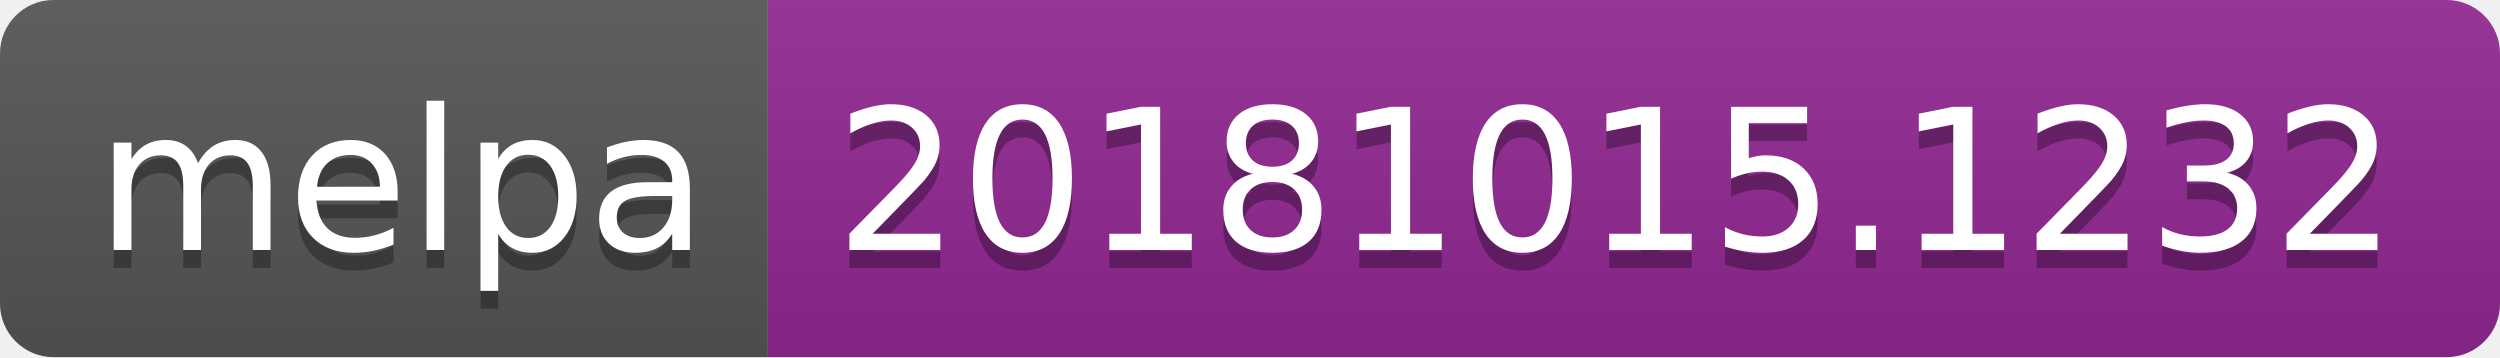
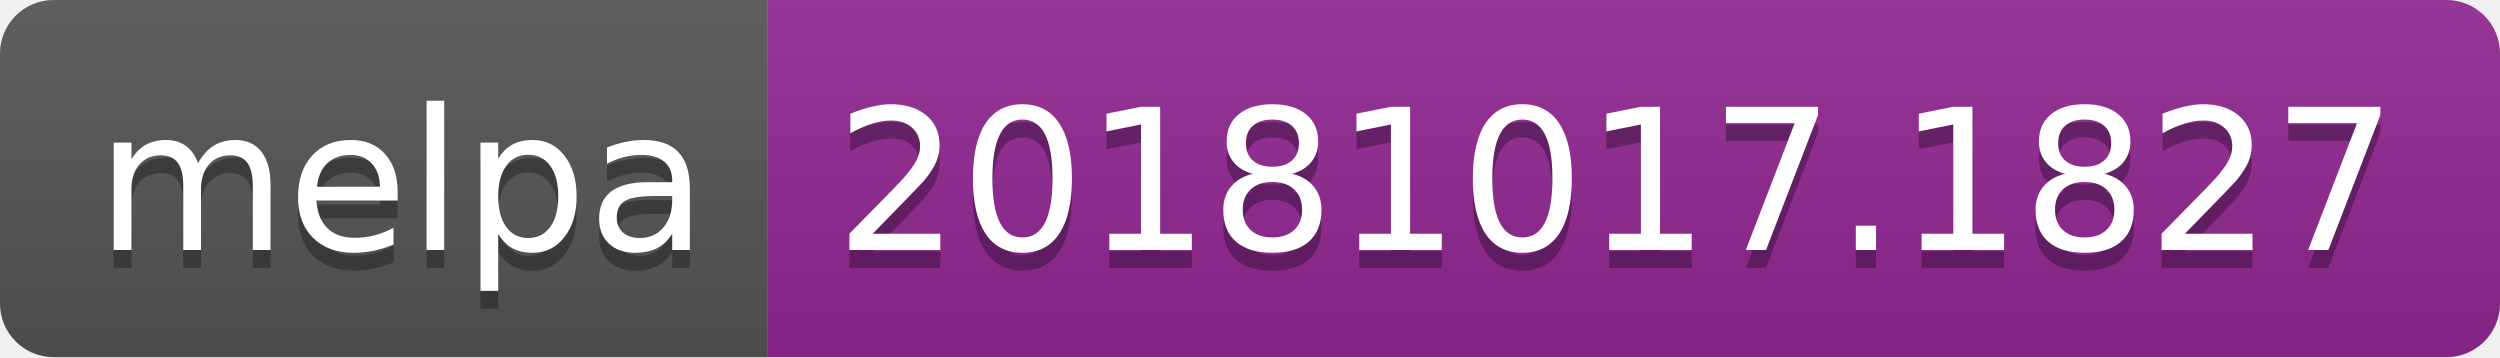
<svg xmlns="http://www.w3.org/2000/svg" width="140" height="20">
  <linearGradient id="b" x2="0" y2="100%">
    <stop offset="0" stop-color="#bbb" stop-opacity=".1" />
    <stop offset="1" stop-opacity=".1" />
  </linearGradient>
  <clipPath id="a">
    <rect width="140" height="20" rx="3" fill="#fff" />
  </clipPath>
  <g clip-path="url(#a)">
    <path fill="#555" d="M0 0h43v20H0z" />
    <path fill="#922793" d="M43 0h97v20H43z" />
    <path fill="url(#b)" d="M0 0h140v20H0z" />
  </g>
  <g fill="#fff" text-anchor="middle" font-family="DejaVu Sans,Verdana,Geneva,sans-serif" font-size="110">
    <text x="225" y="150" fill="#010101" fill-opacity=".3" transform="scale(.1)" textLength="330">melpa</text>
    <text x="225" y="140" transform="scale(.1)" textLength="330">melpa</text>
-     <text x="905" y="150" fill="#010101" fill-opacity=".3" transform="scale(.1)" textLength="870">20181015.1232</text>
-     <text x="905" y="140" transform="scale(.1)" textLength="870">20181015.1232</text>
+     <text x="905" y="150" fill="#010101" fill-opacity=".3" transform="scale(.1)" textLength="870">20181017.1827</text>
+     <text x="905" y="140" transform="scale(.1)" textLength="870">20181017.1827</text>
  </g>
</svg>
